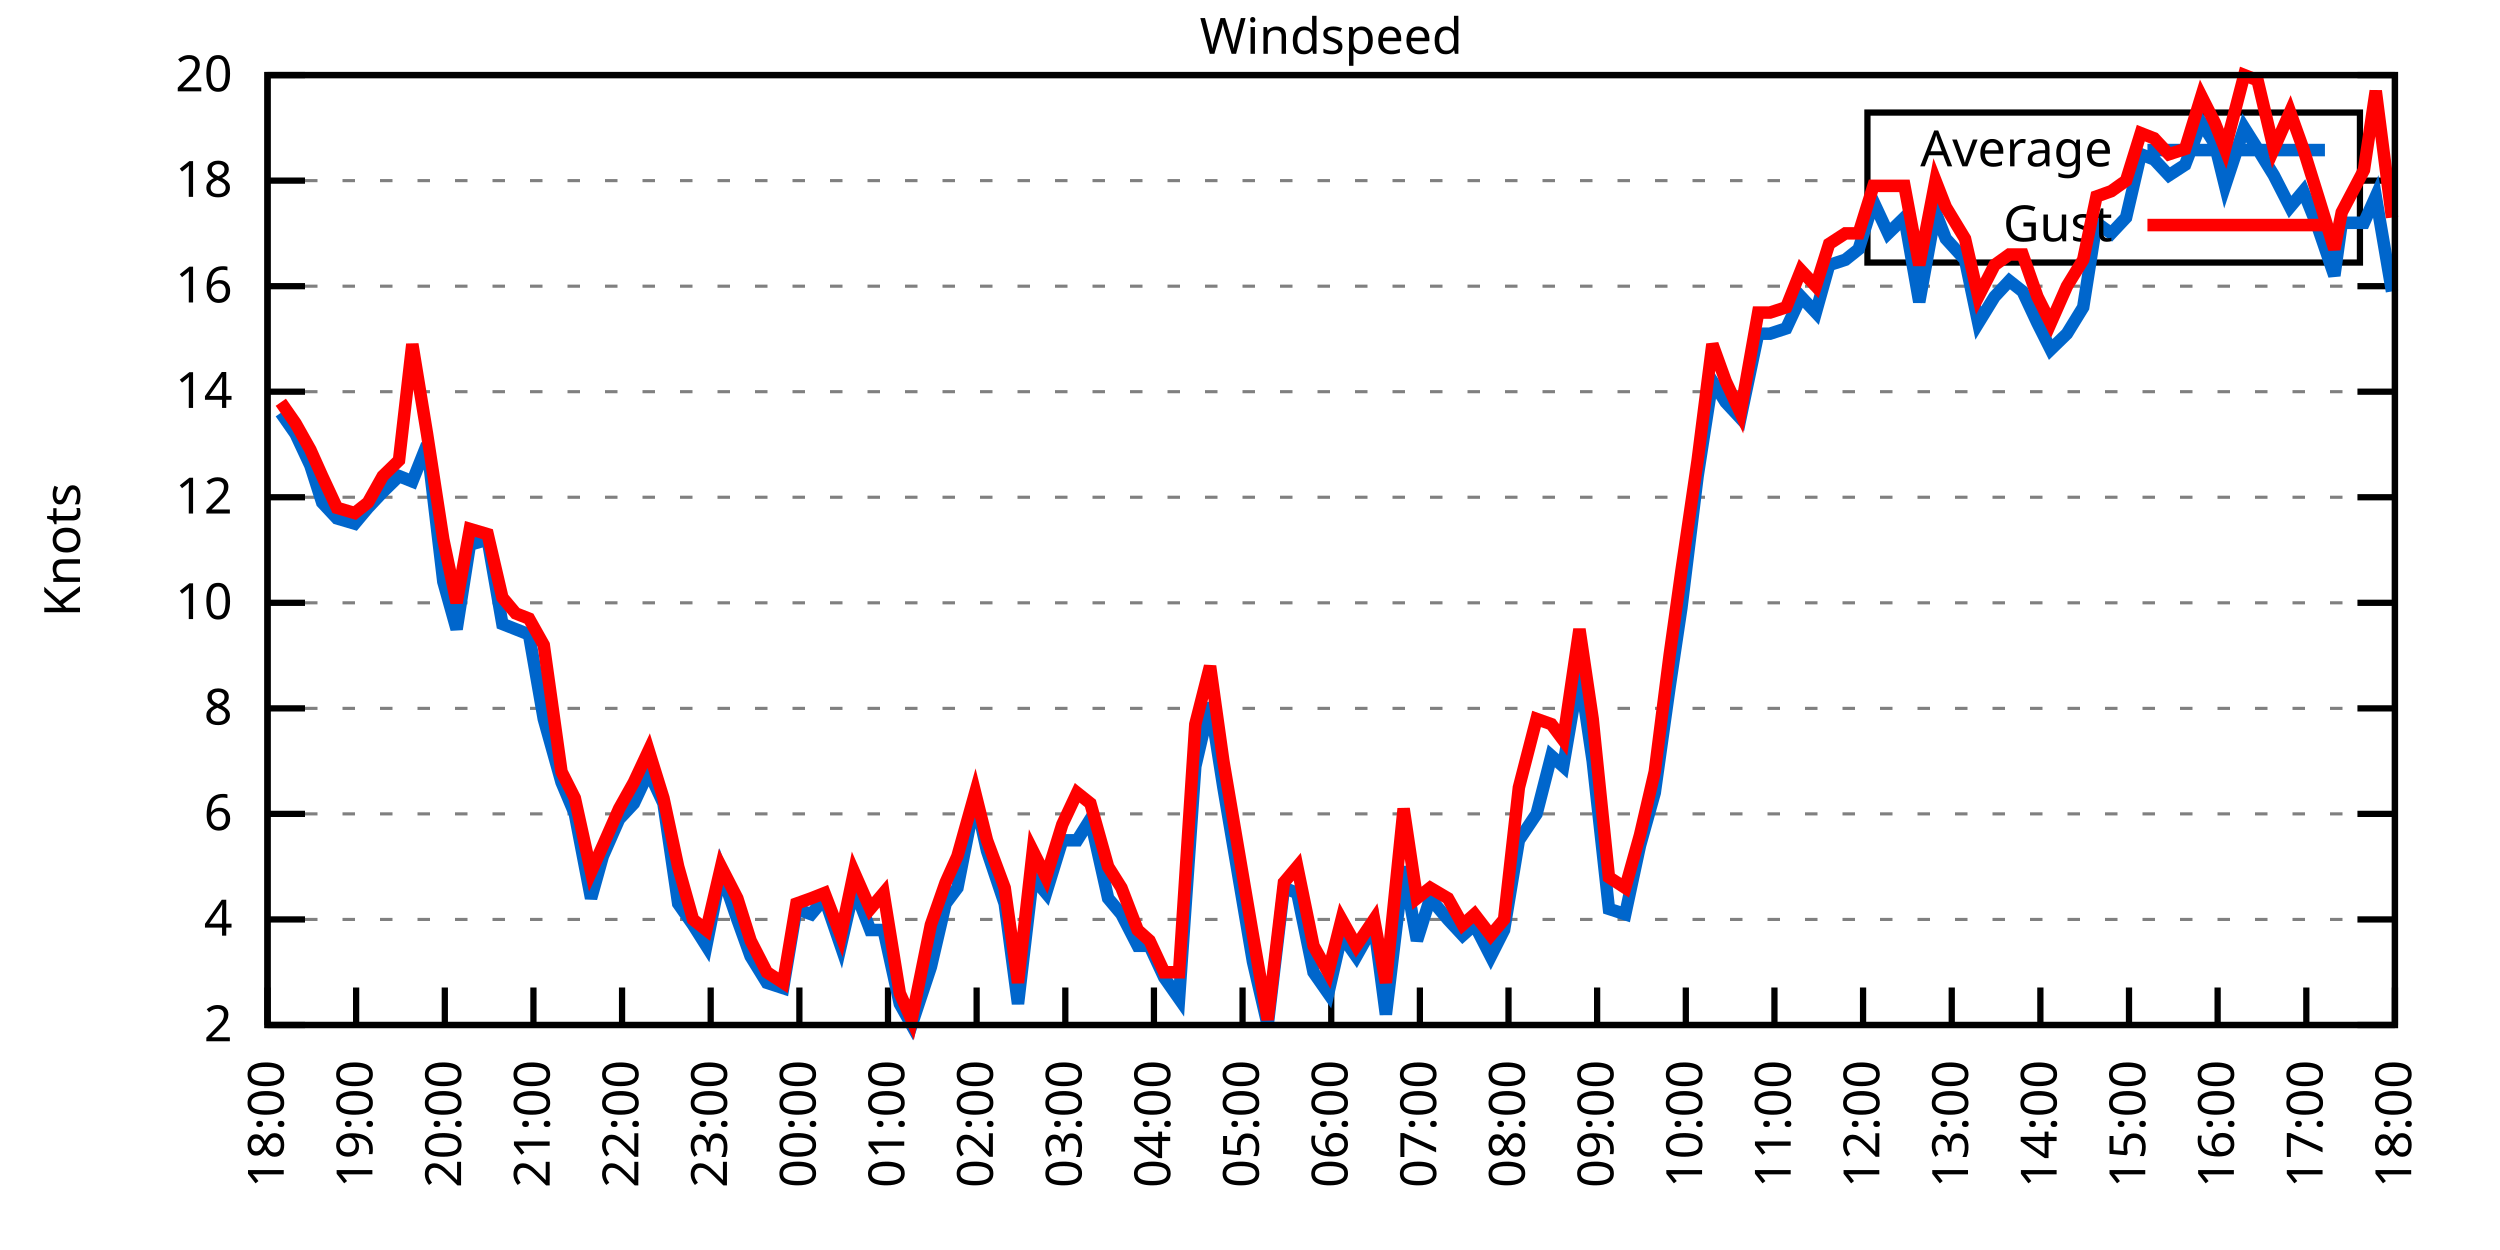
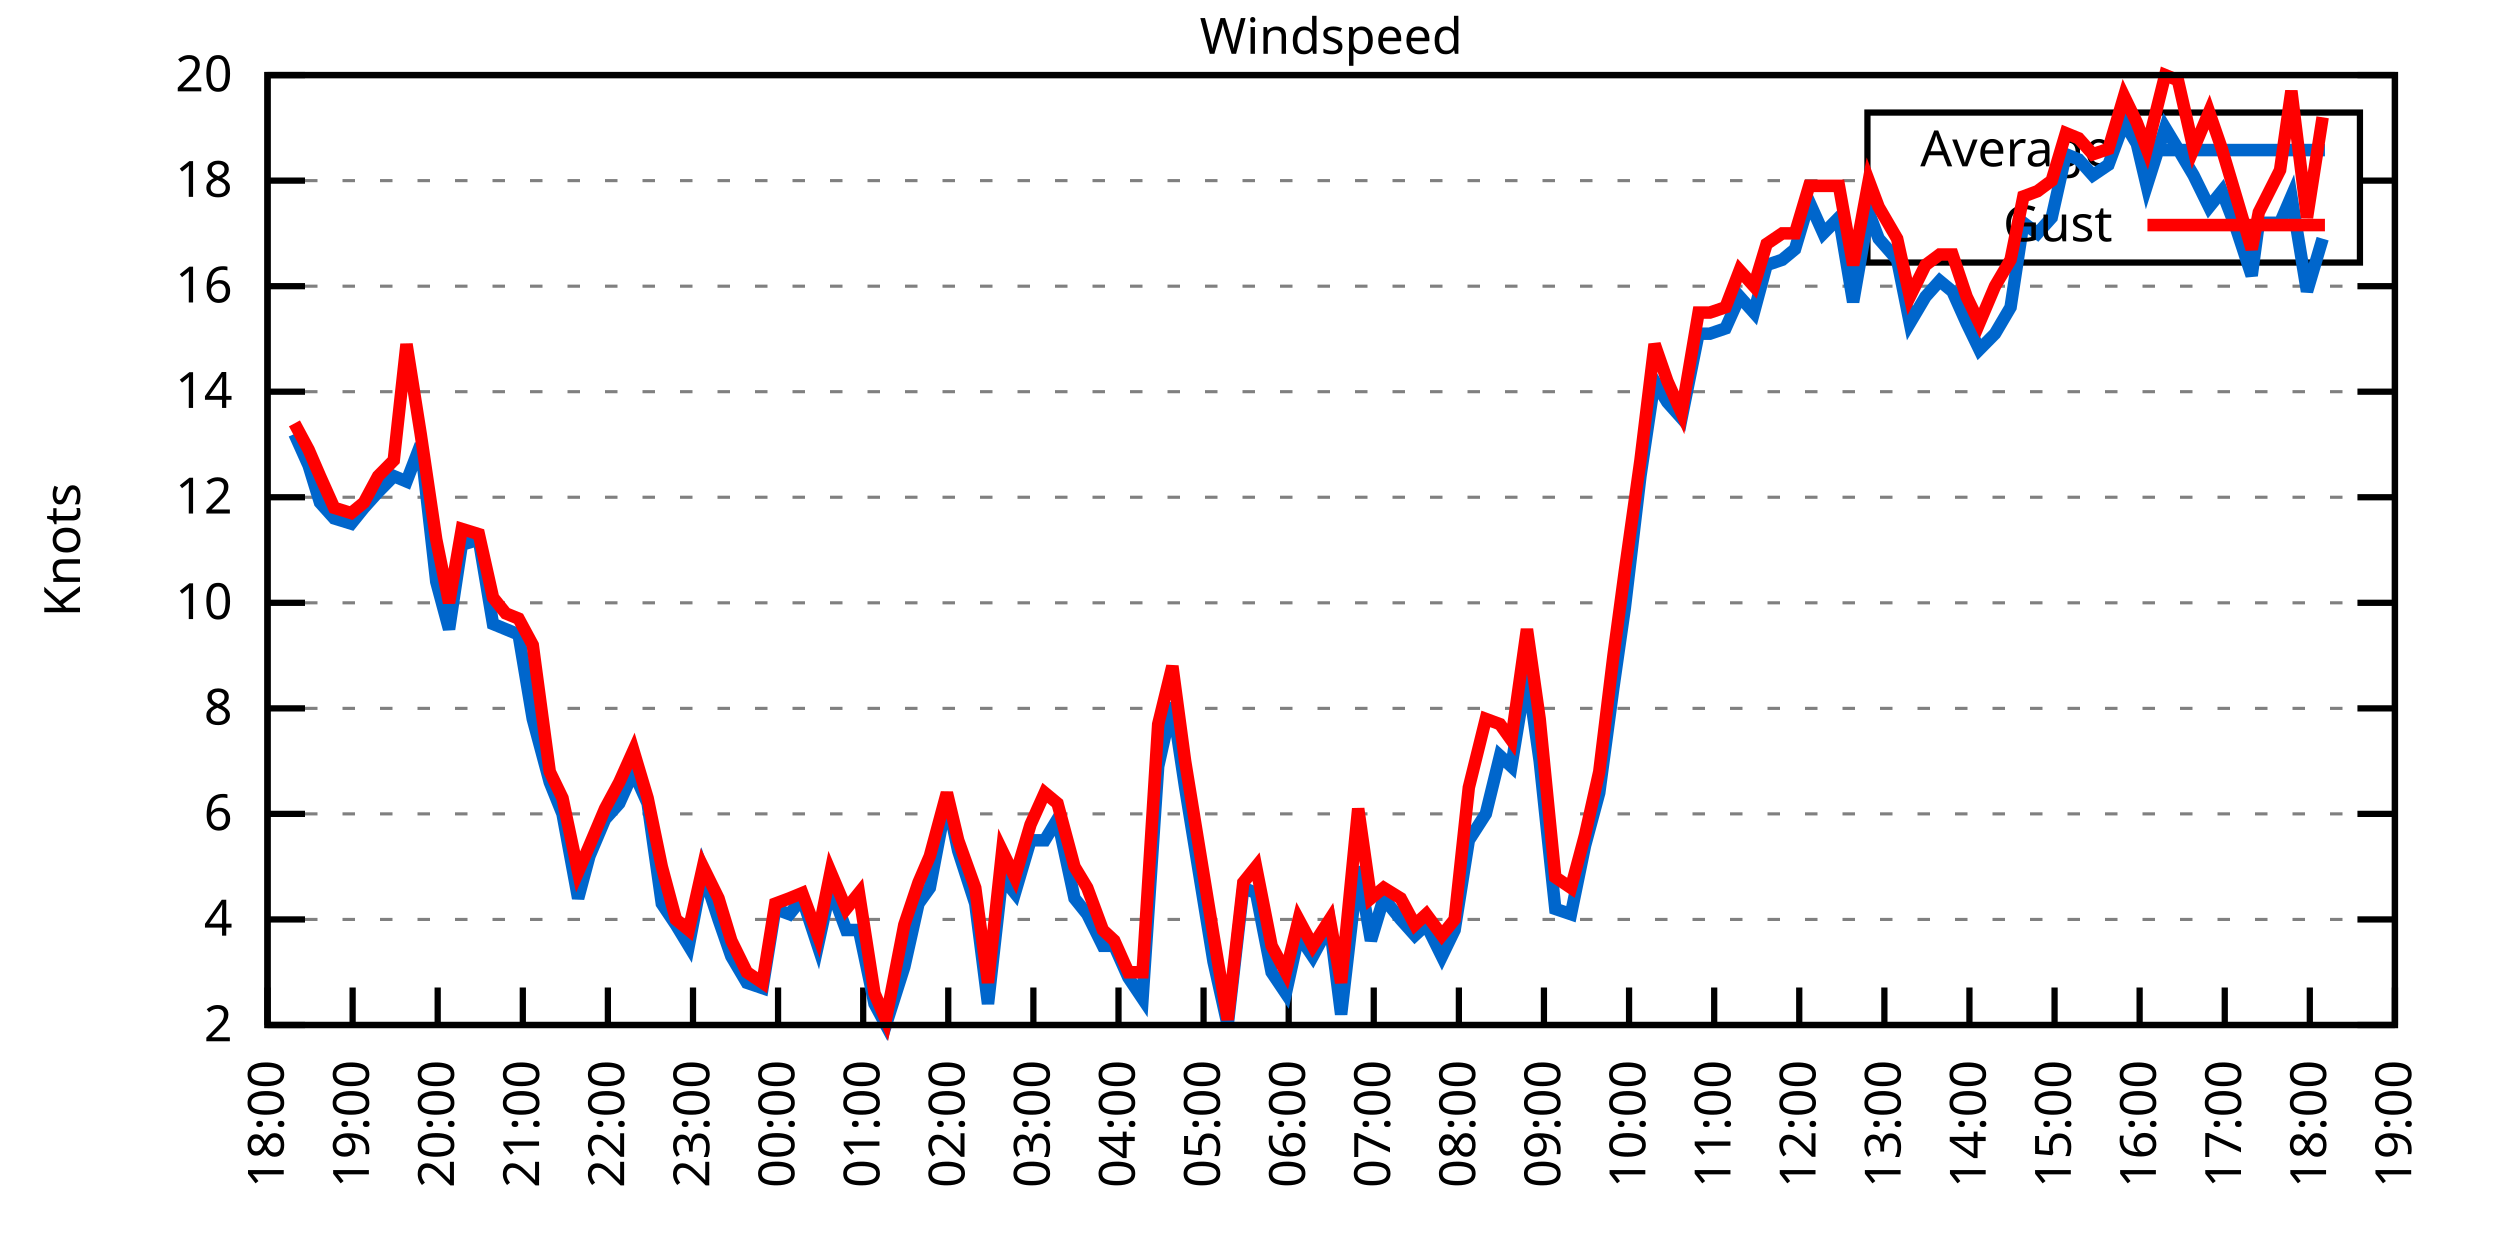
<svg xmlns="http://www.w3.org/2000/svg" xmlns:xlink="http://www.w3.org/1999/xlink" width="400" height="200" viewBox="0 0 400 200">
  <g id="gnuplot_canvas">
    <rect x="0" y="0" width="400" height="200" fill="none" />
    <defs>
      <circle id="gpDot" r="0.5" stroke-width="0.5" stroke="currentColor" />
      <path id="gpPt0" stroke-width="0.333" stroke="currentColor" d="M-1,0 h2 M0,-1 v2" />
      <path id="gpPt1" stroke-width="0.333" stroke="currentColor" d="M-1,-1 L1,1 M1,-1 L-1,1" />
      <path id="gpPt2" stroke-width="0.333" stroke="currentColor" d="M-1,0 L1,0 M0,-1 L0,1 M-1,-1 L1,1 M-1,1 L1,-1" />
      <rect id="gpPt3" stroke-width="0.333" stroke="currentColor" x="-1" y="-1" width="2" height="2" />
      <rect id="gpPt4" stroke-width="0.333" stroke="currentColor" fill="currentColor" x="-1" y="-1" width="2" height="2" />
      <circle id="gpPt5" stroke-width="0.333" stroke="currentColor" cx="0" cy="0" r="1" />
      <use xlink:href="#gpPt5" id="gpPt6" fill="currentColor" stroke="none" />
      <path id="gpPt7" stroke-width="0.333" stroke="currentColor" d="M0,-1.33 L-1.33,0.67 L1.33,0.67 z" />
      <use xlink:href="#gpPt7" id="gpPt8" fill="currentColor" stroke="none" />
      <use xlink:href="#gpPt7" id="gpPt9" stroke="currentColor" transform="rotate(180)" />
      <use xlink:href="#gpPt9" id="gpPt10" fill="currentColor" stroke="none" />
      <use xlink:href="#gpPt3" id="gpPt11" stroke="currentColor" transform="rotate(45)" />
      <use xlink:href="#gpPt11" id="gpPt12" fill="currentColor" stroke="none" />
      <path id="gpPt13" stroke-width="0.333" stroke="currentColor" d="M0,1.330 L1.265,0.411 L0.782,-1.067 L-0.782,-1.076 L-1.265,0.411 z" />
      <use xlink:href="#gpPt13" id="gpPt14" fill="currentColor" stroke="none" />
      <filter id="textbox" filterUnits="objectBoundingBox" x="0" y="0" height="1" width="1">
        <feFlood flood-color="white" flood-opacity="1" result="bgnd" />
        <feComposite in="SourceGraphic" in2="bgnd" operator="atop" />
      </filter>
      <filter id="greybox" filterUnits="objectBoundingBox" x="0" y="0" height="1" width="1">
        <feFlood flood-color="lightgrey" flood-opacity="1" result="grey" />
        <feComposite in="SourceGraphic" in2="grey" operator="atop" />
      </filter>
    </defs>
    <g fill="none" color="white" stroke="currentColor" stroke-width="1.00" stroke-linecap="butt" stroke-linejoin="miter">
</g>
    <g fill="none" color="black" stroke="currentColor" stroke-width="1.00" stroke-linecap="butt" stroke-linejoin="miter">
      <g stroke="none" shape-rendering="crispEdges">
        <polygon fill="rgb(255, 255, 255)" points="42.80,164.00 383.18,164.00 383.18,12.02 42.80,12.02 " />
      </g>
    </g>
    <g fill="none" color="black" stroke="currentColor" stroke-width="1.00" stroke-linecap="butt" stroke-linejoin="miter">
</g>
    <g fill="none" color="black" stroke="black" stroke-width="0.50" stroke-linecap="butt" stroke-linejoin="miter">
</g>
    <g fill="none" color="gray" stroke="currentColor" stroke-width="0.50" stroke-linecap="butt" stroke-linejoin="miter">
      <path stroke="gray" stroke-dasharray="2,4" class="gridline" d="M42.80,164.00 L383.19,164.00  " />
    </g>
    <g fill="none" color="gray" stroke="gray" stroke-width="1.00" stroke-linecap="butt" stroke-linejoin="miter">
</g>
    <g fill="none" color="black" stroke="currentColor" stroke-width="1.00" stroke-linecap="butt" stroke-linejoin="miter">
      <path stroke="black" d="M42.80,164.00 L48.80,164.00 M383.19,164.00 L377.19,164.00  " />
      <g transform="translate(37.20,166.60)" stroke="none" fill="black" font-family="Sans" font-size="8.00" text-anchor="end">
        <text>
          <tspan font-family="Sans"> 2</tspan>
        </text>
      </g>
    </g>
    <g fill="none" color="black" stroke="currentColor" stroke-width="1.00" stroke-linecap="butt" stroke-linejoin="miter">
</g>
    <g fill="none" color="black" stroke="black" stroke-width="0.50" stroke-linecap="butt" stroke-linejoin="miter">
</g>
    <g fill="none" color="gray" stroke="currentColor" stroke-width="0.50" stroke-linecap="butt" stroke-linejoin="miter">
      <path stroke="gray" stroke-dasharray="2,4" class="gridline" d="M42.80,147.11 L383.19,147.11  " />
    </g>
    <g fill="none" color="gray" stroke="gray" stroke-width="1.00" stroke-linecap="butt" stroke-linejoin="miter">
</g>
    <g fill="none" color="black" stroke="currentColor" stroke-width="1.00" stroke-linecap="butt" stroke-linejoin="miter">
      <path stroke="black" d="M42.80,147.11 L48.80,147.11 M383.19,147.11 L377.19,147.11  " />
      <g transform="translate(37.20,149.71)" stroke="none" fill="black" font-family="Sans" font-size="8.00" text-anchor="end">
        <text>
          <tspan font-family="Sans"> 4</tspan>
        </text>
      </g>
    </g>
    <g fill="none" color="black" stroke="currentColor" stroke-width="1.00" stroke-linecap="butt" stroke-linejoin="miter">
</g>
    <g fill="none" color="black" stroke="black" stroke-width="0.50" stroke-linecap="butt" stroke-linejoin="miter">
</g>
    <g fill="none" color="gray" stroke="currentColor" stroke-width="0.50" stroke-linecap="butt" stroke-linejoin="miter">
      <path stroke="gray" stroke-dasharray="2,4" class="gridline" d="M42.80,130.22 L383.19,130.22  " />
    </g>
    <g fill="none" color="gray" stroke="gray" stroke-width="1.00" stroke-linecap="butt" stroke-linejoin="miter">
</g>
    <g fill="none" color="black" stroke="currentColor" stroke-width="1.00" stroke-linecap="butt" stroke-linejoin="miter">
      <path stroke="black" d="M42.80,130.22 L48.80,130.22 M383.19,130.22 L377.19,130.22  " />
      <g transform="translate(37.20,132.82)" stroke="none" fill="black" font-family="Sans" font-size="8.00" text-anchor="end">
        <text>
          <tspan font-family="Sans"> 6</tspan>
        </text>
      </g>
    </g>
    <g fill="none" color="black" stroke="currentColor" stroke-width="1.00" stroke-linecap="butt" stroke-linejoin="miter">
</g>
    <g fill="none" color="black" stroke="black" stroke-width="0.50" stroke-linecap="butt" stroke-linejoin="miter">
</g>
    <g fill="none" color="gray" stroke="currentColor" stroke-width="0.50" stroke-linecap="butt" stroke-linejoin="miter">
      <path stroke="gray" stroke-dasharray="2,4" class="gridline" d="M42.80,113.34 L383.19,113.34  " />
    </g>
    <g fill="none" color="gray" stroke="gray" stroke-width="1.00" stroke-linecap="butt" stroke-linejoin="miter">
</g>
    <g fill="none" color="black" stroke="currentColor" stroke-width="1.00" stroke-linecap="butt" stroke-linejoin="miter">
      <path stroke="black" d="M42.80,113.34 L48.80,113.34 M383.19,113.34 L377.19,113.34  " />
      <g transform="translate(37.20,115.94)" stroke="none" fill="black" font-family="Sans" font-size="8.00" text-anchor="end">
        <text>
          <tspan font-family="Sans"> 8</tspan>
        </text>
      </g>
    </g>
    <g fill="none" color="black" stroke="currentColor" stroke-width="1.00" stroke-linecap="butt" stroke-linejoin="miter">
</g>
    <g fill="none" color="black" stroke="black" stroke-width="0.50" stroke-linecap="butt" stroke-linejoin="miter">
</g>
    <g fill="none" color="gray" stroke="currentColor" stroke-width="0.50" stroke-linecap="butt" stroke-linejoin="miter">
      <path stroke="gray" stroke-dasharray="2,4" class="gridline" d="M42.80,96.45 L383.19,96.45  " />
    </g>
    <g fill="none" color="gray" stroke="gray" stroke-width="1.00" stroke-linecap="butt" stroke-linejoin="miter">
</g>
    <g fill="none" color="black" stroke="currentColor" stroke-width="1.00" stroke-linecap="butt" stroke-linejoin="miter">
      <path stroke="black" d="M42.80,96.45 L48.80,96.45 M383.19,96.45 L377.19,96.45  " />
      <g transform="translate(37.20,99.05)" stroke="none" fill="black" font-family="Sans" font-size="8.00" text-anchor="end">
        <text>
          <tspan font-family="Sans"> 10</tspan>
        </text>
      </g>
    </g>
    <g fill="none" color="black" stroke="currentColor" stroke-width="1.00" stroke-linecap="butt" stroke-linejoin="miter">
</g>
    <g fill="none" color="black" stroke="black" stroke-width="0.50" stroke-linecap="butt" stroke-linejoin="miter">
</g>
    <g fill="none" color="gray" stroke="currentColor" stroke-width="0.50" stroke-linecap="butt" stroke-linejoin="miter">
      <path stroke="gray" stroke-dasharray="2,4" class="gridline" d="M42.80,79.56 L383.19,79.56  " />
    </g>
    <g fill="none" color="gray" stroke="gray" stroke-width="1.00" stroke-linecap="butt" stroke-linejoin="miter">
</g>
    <g fill="none" color="black" stroke="currentColor" stroke-width="1.00" stroke-linecap="butt" stroke-linejoin="miter">
      <path stroke="black" d="M42.80,79.56 L48.80,79.56 M383.19,79.56 L377.19,79.56  " />
      <g transform="translate(37.20,82.16)" stroke="none" fill="black" font-family="Sans" font-size="8.00" text-anchor="end">
        <text>
          <tspan font-family="Sans"> 12</tspan>
        </text>
      </g>
    </g>
    <g fill="none" color="black" stroke="currentColor" stroke-width="1.00" stroke-linecap="butt" stroke-linejoin="miter">
</g>
    <g fill="none" color="black" stroke="black" stroke-width="0.50" stroke-linecap="butt" stroke-linejoin="miter">
</g>
    <g fill="none" color="gray" stroke="currentColor" stroke-width="0.50" stroke-linecap="butt" stroke-linejoin="miter">
      <path stroke="gray" stroke-dasharray="2,4" class="gridline" d="M42.80,62.67 L383.19,62.67  " />
    </g>
    <g fill="none" color="gray" stroke="gray" stroke-width="1.00" stroke-linecap="butt" stroke-linejoin="miter">
</g>
    <g fill="none" color="black" stroke="currentColor" stroke-width="1.00" stroke-linecap="butt" stroke-linejoin="miter">
      <path stroke="black" d="M42.80,62.67 L48.80,62.67 M383.19,62.67 L377.19,62.67  " />
      <g transform="translate(37.20,65.27)" stroke="none" fill="black" font-family="Sans" font-size="8.00" text-anchor="end">
        <text>
          <tspan font-family="Sans"> 14</tspan>
        </text>
      </g>
    </g>
    <g fill="none" color="black" stroke="currentColor" stroke-width="1.00" stroke-linecap="butt" stroke-linejoin="miter">
</g>
    <g fill="none" color="black" stroke="black" stroke-width="0.50" stroke-linecap="butt" stroke-linejoin="miter">
</g>
    <g fill="none" color="gray" stroke="currentColor" stroke-width="0.50" stroke-linecap="butt" stroke-linejoin="miter">
      <path stroke="gray" stroke-dasharray="2,4" class="gridline" d="M42.80,45.79 L383.19,45.79  " />
    </g>
    <g fill="none" color="gray" stroke="gray" stroke-width="1.00" stroke-linecap="butt" stroke-linejoin="miter">
</g>
    <g fill="none" color="black" stroke="currentColor" stroke-width="1.00" stroke-linecap="butt" stroke-linejoin="miter">
      <path stroke="black" d="M42.80,45.79 L48.80,45.79 M383.19,45.79 L377.19,45.79  " />
      <g transform="translate(37.20,48.39)" stroke="none" fill="black" font-family="Sans" font-size="8.00" text-anchor="end">
        <text>
          <tspan font-family="Sans"> 16</tspan>
        </text>
      </g>
    </g>
    <g fill="none" color="black" stroke="currentColor" stroke-width="1.00" stroke-linecap="butt" stroke-linejoin="miter">
</g>
    <g fill="none" color="black" stroke="black" stroke-width="0.50" stroke-linecap="butt" stroke-linejoin="miter">
</g>
    <g fill="none" color="gray" stroke="currentColor" stroke-width="0.50" stroke-linecap="butt" stroke-linejoin="miter">
      <path stroke="gray" stroke-dasharray="2,4" class="gridline" d="M42.80,28.90 L298.79,28.90 M377.59,28.90 L383.19,28.90  " />
    </g>
    <g fill="none" color="gray" stroke="gray" stroke-width="1.00" stroke-linecap="butt" stroke-linejoin="miter">
</g>
    <g fill="none" color="black" stroke="currentColor" stroke-width="1.00" stroke-linecap="butt" stroke-linejoin="miter">
      <path stroke="black" d="M42.80,28.90 L48.80,28.90 M383.19,28.90 L377.19,28.90  " />
      <g transform="translate(37.20,31.50)" stroke="none" fill="black" font-family="Sans" font-size="8.00" text-anchor="end">
        <text>
          <tspan font-family="Sans"> 18</tspan>
        </text>
      </g>
    </g>
    <g fill="none" color="black" stroke="currentColor" stroke-width="1.00" stroke-linecap="butt" stroke-linejoin="miter">
</g>
    <g fill="none" color="black" stroke="black" stroke-width="0.50" stroke-linecap="butt" stroke-linejoin="miter">
</g>
    <g fill="none" color="gray" stroke="currentColor" stroke-width="0.50" stroke-linecap="butt" stroke-linejoin="miter">
      <path stroke="gray" stroke-dasharray="2,4" class="gridline" d="M42.80,12.01 L383.19,12.01  " />
    </g>
    <g fill="none" color="gray" stroke="gray" stroke-width="1.00" stroke-linecap="butt" stroke-linejoin="miter">
</g>
    <g fill="none" color="black" stroke="currentColor" stroke-width="1.00" stroke-linecap="butt" stroke-linejoin="miter">
      <path stroke="black" d="M42.80,12.01 L48.80,12.01 M383.19,12.01 L377.19,12.01  " />
      <g transform="translate(37.20,14.61)" stroke="none" fill="black" font-family="Sans" font-size="8.00" text-anchor="end">
        <text>
          <tspan font-family="Sans"> 20</tspan>
        </text>
      </g>
    </g>
    <g fill="none" color="black" stroke="currentColor" stroke-width="1.00" stroke-linecap="butt" stroke-linejoin="miter">
      <path stroke="black" d="M42.80,164.00 L42.80,158.00  " />
      <g transform="translate(45.40,169.60) rotate(270.00)" stroke="none" fill="black" font-family="Sans" font-size="8.00" text-anchor="end">
        <text>
          <tspan font-family="Sans">18:00</tspan>
        </text>
      </g>
    </g>
    <g fill="none" color="black" stroke="currentColor" stroke-width="1.00" stroke-linecap="butt" stroke-linejoin="miter">
-       <path stroke="black" d="M56.98,164.00 L56.98,158.00  " />
-       <g transform="translate(59.58,169.60) rotate(270.00)" stroke="none" fill="black" font-family="Sans" font-size="8.00" text-anchor="end">
+       <path stroke="black" d="M56.42,164.00 L56.42,158.00  " />
+       <g transform="translate(59.02,169.60) rotate(270.00)" stroke="none" fill="black" font-family="Sans" font-size="8.00" text-anchor="end">
        <text>
          <tspan font-family="Sans">19:00</tspan>
        </text>
      </g>
    </g>
    <g fill="none" color="black" stroke="currentColor" stroke-width="1.00" stroke-linecap="butt" stroke-linejoin="miter">
-       <path stroke="black" d="M71.17,164.00 L71.17,158.00  " />
-       <g transform="translate(73.77,169.60) rotate(270.00)" stroke="none" fill="black" font-family="Sans" font-size="8.00" text-anchor="end">
+       <path stroke="black" d="M70.03,164.00 L70.03,158.00  " />
+       <g transform="translate(72.63,169.60) rotate(270.00)" stroke="none" fill="black" font-family="Sans" font-size="8.00" text-anchor="end">
        <text>
          <tspan font-family="Sans">20:00</tspan>
        </text>
      </g>
    </g>
    <g fill="none" color="black" stroke="currentColor" stroke-width="1.00" stroke-linecap="butt" stroke-linejoin="miter">
-       <path stroke="black" d="M85.35,164.00 L85.35,158.00  " />
-       <g transform="translate(87.95,169.60) rotate(270.00)" stroke="none" fill="black" font-family="Sans" font-size="8.00" text-anchor="end">
+       <path stroke="black" d="M83.65,164.00 L83.65,158.00  " />
+       <g transform="translate(86.25,169.60) rotate(270.00)" stroke="none" fill="black" font-family="Sans" font-size="8.00" text-anchor="end">
        <text>
          <tspan font-family="Sans">21:00</tspan>
        </text>
      </g>
    </g>
    <g fill="none" color="black" stroke="currentColor" stroke-width="1.00" stroke-linecap="butt" stroke-linejoin="miter">
-       <path stroke="black" d="M99.53,164.00 L99.53,158.00  " />
-       <g transform="translate(102.13,169.60) rotate(270.00)" stroke="none" fill="black" font-family="Sans" font-size="8.00" text-anchor="end">
+       <path stroke="black" d="M97.26,164.00 L97.26,158.00  " />
+       <g transform="translate(99.86,169.60) rotate(270.00)" stroke="none" fill="black" font-family="Sans" font-size="8.00" text-anchor="end">
        <text>
          <tspan font-family="Sans">22:00</tspan>
        </text>
      </g>
    </g>
    <g fill="none" color="black" stroke="currentColor" stroke-width="1.00" stroke-linecap="butt" stroke-linejoin="miter">
-       <path stroke="black" d="M113.71,164.00 L113.71,158.00  " />
-       <g transform="translate(116.31,169.60) rotate(270.00)" stroke="none" fill="black" font-family="Sans" font-size="8.00" text-anchor="end">
+       <path stroke="black" d="M110.88,164.00 L110.88,158.00  " />
+       <g transform="translate(113.48,169.60) rotate(270.00)" stroke="none" fill="black" font-family="Sans" font-size="8.00" text-anchor="end">
        <text>
          <tspan font-family="Sans">23:00</tspan>
        </text>
      </g>
    </g>
    <g fill="none" color="black" stroke="currentColor" stroke-width="1.00" stroke-linecap="butt" stroke-linejoin="miter">
-       <path stroke="black" d="M127.90,164.00 L127.90,158.00  " />
-       <g transform="translate(130.50,169.60) rotate(270.00)" stroke="none" fill="black" font-family="Sans" font-size="8.00" text-anchor="end">
+       <path stroke="black" d="M124.49,164.00 L124.49,158.00  " />
+       <g transform="translate(127.09,169.60) rotate(270.00)" stroke="none" fill="black" font-family="Sans" font-size="8.00" text-anchor="end">
        <text>
          <tspan font-family="Sans">00:00</tspan>
        </text>
      </g>
    </g>
    <g fill="none" color="black" stroke="currentColor" stroke-width="1.00" stroke-linecap="butt" stroke-linejoin="miter">
-       <path stroke="black" d="M142.08,164.00 L142.08,158.00  " />
-       <g transform="translate(144.68,169.60) rotate(270.00)" stroke="none" fill="black" font-family="Sans" font-size="8.00" text-anchor="end">
+       <path stroke="black" d="M138.11,164.00 L138.11,158.00  " />
+       <g transform="translate(140.71,169.60) rotate(270.00)" stroke="none" fill="black" font-family="Sans" font-size="8.00" text-anchor="end">
        <text>
          <tspan font-family="Sans">01:00</tspan>
        </text>
      </g>
    </g>
    <g fill="none" color="black" stroke="currentColor" stroke-width="1.00" stroke-linecap="butt" stroke-linejoin="miter">
-       <path stroke="black" d="M156.26,164.00 L156.26,158.00  " />
-       <g transform="translate(158.86,169.60) rotate(270.00)" stroke="none" fill="black" font-family="Sans" font-size="8.00" text-anchor="end">
+       <path stroke="black" d="M151.72,164.00 L151.72,158.00  " />
+       <g transform="translate(154.32,169.60) rotate(270.00)" stroke="none" fill="black" font-family="Sans" font-size="8.00" text-anchor="end">
        <text>
          <tspan font-family="Sans">02:00</tspan>
        </text>
      </g>
    </g>
    <g fill="none" color="black" stroke="currentColor" stroke-width="1.00" stroke-linecap="butt" stroke-linejoin="miter">
-       <path stroke="black" d="M170.45,164.00 L170.45,158.00  " />
-       <g transform="translate(173.05,169.60) rotate(270.00)" stroke="none" fill="black" font-family="Sans" font-size="8.00" text-anchor="end">
+       <path stroke="black" d="M165.34,164.00 L165.34,158.00  " />
+       <g transform="translate(167.94,169.60) rotate(270.00)" stroke="none" fill="black" font-family="Sans" font-size="8.00" text-anchor="end">
        <text>
          <tspan font-family="Sans">03:00</tspan>
        </text>
      </g>
    </g>
    <g fill="none" color="black" stroke="currentColor" stroke-width="1.00" stroke-linecap="butt" stroke-linejoin="miter">
-       <path stroke="black" d="M184.63,164.00 L184.63,158.00  " />
-       <g transform="translate(187.23,169.60) rotate(270.00)" stroke="none" fill="black" font-family="Sans" font-size="8.00" text-anchor="end">
+       <path stroke="black" d="M178.96,164.00 L178.96,158.00  " />
+       <g transform="translate(181.56,169.60) rotate(270.00)" stroke="none" fill="black" font-family="Sans" font-size="8.00" text-anchor="end">
        <text>
          <tspan font-family="Sans">04:00</tspan>
        </text>
      </g>
    </g>
    <g fill="none" color="black" stroke="currentColor" stroke-width="1.00" stroke-linecap="butt" stroke-linejoin="miter">
-       <path stroke="black" d="M198.81,164.00 L198.81,158.00  " />
-       <g transform="translate(201.41,169.60) rotate(270.00)" stroke="none" fill="black" font-family="Sans" font-size="8.00" text-anchor="end">
+       <path stroke="black" d="M192.57,164.00 L192.57,158.00  " />
+       <g transform="translate(195.17,169.60) rotate(270.00)" stroke="none" fill="black" font-family="Sans" font-size="8.00" text-anchor="end">
        <text>
          <tspan font-family="Sans">05:00</tspan>
        </text>
      </g>
    </g>
    <g fill="none" color="black" stroke="currentColor" stroke-width="1.00" stroke-linecap="butt" stroke-linejoin="miter">
-       <path stroke="black" d="M213.00,164.00 L213.00,158.00  " />
-       <g transform="translate(215.60,169.60) rotate(270.00)" stroke="none" fill="black" font-family="Sans" font-size="8.00" text-anchor="end">
+       <path stroke="black" d="M206.19,164.00 L206.19,158.00  " />
+       <g transform="translate(208.79,169.60) rotate(270.00)" stroke="none" fill="black" font-family="Sans" font-size="8.00" text-anchor="end">
        <text>
          <tspan font-family="Sans">06:00</tspan>
        </text>
      </g>
    </g>
    <g fill="none" color="black" stroke="currentColor" stroke-width="1.00" stroke-linecap="butt" stroke-linejoin="miter">
-       <path stroke="black" d="M227.18,164.00 L227.18,158.00  " />
-       <g transform="translate(229.78,169.60) rotate(270.00)" stroke="none" fill="black" font-family="Sans" font-size="8.00" text-anchor="end">
+       <path stroke="black" d="M219.80,164.00 L219.80,158.00  " />
+       <g transform="translate(222.40,169.60) rotate(270.00)" stroke="none" fill="black" font-family="Sans" font-size="8.00" text-anchor="end">
        <text>
          <tspan font-family="Sans">07:00</tspan>
        </text>
      </g>
    </g>
    <g fill="none" color="black" stroke="currentColor" stroke-width="1.00" stroke-linecap="butt" stroke-linejoin="miter">
-       <path stroke="black" d="M241.36,164.00 L241.36,158.00  " />
-       <g transform="translate(243.96,169.60) rotate(270.00)" stroke="none" fill="black" font-family="Sans" font-size="8.00" text-anchor="end">
+       <path stroke="black" d="M233.42,164.00 L233.42,158.00  " />
+       <g transform="translate(236.02,169.60) rotate(270.00)" stroke="none" fill="black" font-family="Sans" font-size="8.00" text-anchor="end">
        <text>
          <tspan font-family="Sans">08:00</tspan>
        </text>
      </g>
    </g>
    <g fill="none" color="black" stroke="currentColor" stroke-width="1.00" stroke-linecap="butt" stroke-linejoin="miter">
-       <path stroke="black" d="M255.54,164.00 L255.54,158.00  " />
-       <g transform="translate(258.14,169.60) rotate(270.00)" stroke="none" fill="black" font-family="Sans" font-size="8.00" text-anchor="end">
+       <path stroke="black" d="M247.03,164.00 L247.03,158.00  " />
+       <g transform="translate(249.63,169.60) rotate(270.00)" stroke="none" fill="black" font-family="Sans" font-size="8.00" text-anchor="end">
        <text>
          <tspan font-family="Sans">09:00</tspan>
        </text>
      </g>
    </g>
    <g fill="none" color="black" stroke="currentColor" stroke-width="1.00" stroke-linecap="butt" stroke-linejoin="miter">
-       <path stroke="black" d="M269.73,164.00 L269.73,158.00  " />
-       <g transform="translate(272.33,169.60) rotate(270.00)" stroke="none" fill="black" font-family="Sans" font-size="8.00" text-anchor="end">
+       <path stroke="black" d="M260.65,164.00 L260.65,158.00  " />
+       <g transform="translate(263.25,169.60) rotate(270.00)" stroke="none" fill="black" font-family="Sans" font-size="8.00" text-anchor="end">
        <text>
          <tspan font-family="Sans">10:00</tspan>
        </text>
      </g>
    </g>
    <g fill="none" color="black" stroke="currentColor" stroke-width="1.00" stroke-linecap="butt" stroke-linejoin="miter">
-       <path stroke="black" d="M283.91,164.00 L283.91,158.00  " />
-       <g transform="translate(286.51,169.60) rotate(270.00)" stroke="none" fill="black" font-family="Sans" font-size="8.00" text-anchor="end">
+       <path stroke="black" d="M274.27,164.00 L274.27,158.00  " />
+       <g transform="translate(276.87,169.60) rotate(270.00)" stroke="none" fill="black" font-family="Sans" font-size="8.00" text-anchor="end">
        <text>
          <tspan font-family="Sans">11:00</tspan>
        </text>
      </g>
    </g>
    <g fill="none" color="black" stroke="currentColor" stroke-width="1.00" stroke-linecap="butt" stroke-linejoin="miter">
-       <path stroke="black" d="M298.09,164.00 L298.09,158.00  " />
-       <g transform="translate(300.69,169.60) rotate(270.00)" stroke="none" fill="black" font-family="Sans" font-size="8.00" text-anchor="end">
+       <path stroke="black" d="M287.88,164.00 L287.88,158.00  " />
+       <g transform="translate(290.48,169.60) rotate(270.00)" stroke="none" fill="black" font-family="Sans" font-size="8.00" text-anchor="end">
        <text>
          <tspan font-family="Sans">12:00</tspan>
        </text>
      </g>
    </g>
    <g fill="none" color="black" stroke="currentColor" stroke-width="1.00" stroke-linecap="butt" stroke-linejoin="miter">
-       <path stroke="black" d="M312.28,164.00 L312.28,158.00  " />
-       <g transform="translate(314.88,169.60) rotate(270.00)" stroke="none" fill="black" font-family="Sans" font-size="8.00" text-anchor="end">
+       <path stroke="black" d="M301.50,164.00 L301.50,158.00  " />
+       <g transform="translate(304.10,169.60) rotate(270.00)" stroke="none" fill="black" font-family="Sans" font-size="8.00" text-anchor="end">
        <text>
          <tspan font-family="Sans">13:00</tspan>
        </text>
      </g>
    </g>
    <g fill="none" color="black" stroke="currentColor" stroke-width="1.00" stroke-linecap="butt" stroke-linejoin="miter">
-       <path stroke="black" d="M326.46,164.00 L326.46,158.00  " />
-       <g transform="translate(329.06,169.60) rotate(270.00)" stroke="none" fill="black" font-family="Sans" font-size="8.00" text-anchor="end">
+       <path stroke="black" d="M315.11,164.00 L315.11,158.00  " />
+       <g transform="translate(317.71,169.60) rotate(270.00)" stroke="none" fill="black" font-family="Sans" font-size="8.00" text-anchor="end">
        <text>
          <tspan font-family="Sans">14:00</tspan>
        </text>
      </g>
    </g>
    <g fill="none" color="black" stroke="currentColor" stroke-width="1.00" stroke-linecap="butt" stroke-linejoin="miter">
-       <path stroke="black" d="M340.64,164.00 L340.64,158.00  " />
-       <g transform="translate(343.24,169.60) rotate(270.00)" stroke="none" fill="black" font-family="Sans" font-size="8.00" text-anchor="end">
+       <path stroke="black" d="M328.73,164.00 L328.73,158.00  " />
+       <g transform="translate(331.33,169.60) rotate(270.00)" stroke="none" fill="black" font-family="Sans" font-size="8.00" text-anchor="end">
        <text>
          <tspan font-family="Sans">15:00</tspan>
        </text>
      </g>
    </g>
    <g fill="none" color="black" stroke="currentColor" stroke-width="1.00" stroke-linecap="butt" stroke-linejoin="miter">
-       <path stroke="black" d="M354.82,164.00 L354.82,158.00  " />
-       <g transform="translate(357.42,169.60) rotate(270.00)" stroke="none" fill="black" font-family="Sans" font-size="8.00" text-anchor="end">
+       <path stroke="black" d="M342.34,164.00 L342.34,158.00  " />
+       <g transform="translate(344.94,169.60) rotate(270.00)" stroke="none" fill="black" font-family="Sans" font-size="8.00" text-anchor="end">
        <text>
          <tspan font-family="Sans">16:00</tspan>
        </text>
      </g>
    </g>
    <g fill="none" color="black" stroke="currentColor" stroke-width="1.00" stroke-linecap="butt" stroke-linejoin="miter">
-       <path stroke="black" d="M369.01,164.00 L369.01,158.00  " />
-       <g transform="translate(371.61,169.60) rotate(270.00)" stroke="none" fill="black" font-family="Sans" font-size="8.00" text-anchor="end">
+       <path stroke="black" d="M355.96,164.00 L355.96,158.00  " />
+       <g transform="translate(358.56,169.60) rotate(270.00)" stroke="none" fill="black" font-family="Sans" font-size="8.00" text-anchor="end">
        <text>
          <tspan font-family="Sans">17:00</tspan>
+         </text>
+       </g>
+     </g>
+     <g fill="none" color="black" stroke="currentColor" stroke-width="1.00" stroke-linecap="butt" stroke-linejoin="miter">
+       <path stroke="black" d="M369.57,164.00 L369.57,158.00  " />
+       <g transform="translate(372.17,169.60) rotate(270.00)" stroke="none" fill="black" font-family="Sans" font-size="8.00" text-anchor="end">
+         <text>
+           <tspan font-family="Sans">18:00</tspan>
        </text>
      </g>
    </g>
    <g fill="none" color="black" stroke="currentColor" stroke-width="1.00" stroke-linecap="butt" stroke-linejoin="miter">
      <path stroke="black" d="M383.19,164.00 L383.19,158.00  " />
      <g transform="translate(385.79,169.60) rotate(270.00)" stroke="none" fill="black" font-family="Sans" font-size="8.00" text-anchor="end">
        <text>
-           <tspan font-family="Sans">18:00</tspan>
+           <tspan font-family="Sans">19:00</tspan>
        </text>
      </g>
    </g>
    <g fill="none" color="black" stroke="currentColor" stroke-width="1.00" stroke-linecap="butt" stroke-linejoin="miter">
</g>
    <g fill="none" color="black" stroke="currentColor" stroke-width="1.00" stroke-linecap="butt" stroke-linejoin="miter">
      <path stroke="black" d="M42.80,12.01 L42.80,164.00 L383.19,164.00 L383.19,12.01 L42.80,12.01 Z  " />
    </g>
    <g fill="none" color="black" stroke="currentColor" stroke-width="1.00" stroke-linecap="butt" stroke-linejoin="miter">
</g>
    <g fill="none" color="black" stroke="currentColor" stroke-width="1.00" stroke-linecap="butt" stroke-linejoin="miter">
      <path stroke="black" d="M298.79,42.01 L298.79,18.01 L377.59,18.01 L377.59,42.01 L298.79,42.01 Z  " />
    </g>
    <g id="Windspeed_plot_1">
      <g fill="none" color="white" stroke="black" stroke-width="2.00" stroke-linecap="butt" stroke-linejoin="miter">
</g>
      <g fill="none" color="black" stroke="currentColor" stroke-width="2.00" stroke-linecap="butt" stroke-linejoin="miter">
        <g transform="translate(337.99,26.61)" stroke="none" fill="black" font-family="Sans" font-size="8.00" text-anchor="end">
          <text>
            <tspan font-family="Sans">Average</tspan>
          </text>
        </g>
      </g>
      <g fill="none" color="black" stroke="currentColor" stroke-width="2.00" stroke-linecap="butt" stroke-linejoin="miter">
-         <path stroke="rgb(  0, 102, 204)" d="M343.59,24.01 L371.99,24.01 M44.93,66.05 L47.29,69.43 L49.66,74.49 L51.55,80.41 L53.91,82.94 L56.75,83.78   L58.87,81.25 L61.24,78.72 L63.84,76.18 L65.97,77.03 L68.33,71.12 L70.93,93.07 L73.06,100.67 L75.18,87.16   L78.02,86.32 L80.38,99.83 L82.51,100.67 L84.64,101.52 L87.00,115.03 L89.84,125.16 L91.97,130.22 L94.57,143.73   L96.46,136.98 L99.06,131.07 L101.42,128.54 L103.79,123.47 L106.15,128.54 L108.51,144.58 L110.88,147.96 L113.01,151.33   L115.37,139.51 L117.97,147.11 L120.10,153.02 L122.70,157.24 L125.30,158.09 L127.42,145.42 L129.79,146.27 L131.92,143.73   L134.52,151.33 L136.64,142.05 L139.24,148.80 L141.37,148.80 L143.97,160.62 L145.86,164.00 L148.94,154.71 L151.30,144.58   L153.19,142.05 L156.03,127.69 L157.92,136.14 L160.75,144.58 L162.88,160.62 L165.25,140.36 L167.37,142.89 L169.97,134.45   L172.34,134.45 L174.46,131.07 L177.30,143.73 L179.43,146.27 L182.03,151.33 L183.92,151.33 L186.28,156.40 L188.65,159.78   L191.25,122.62 L193.61,112.49 L195.74,126.00 L200.47,153.87 L202.83,164.00 L205.43,142.05 L207.56,142.89 L210.16,155.56   L212.52,158.93 L214.65,149.65 L217.01,153.02 L219.85,147.96 L221.74,162.31 L224.58,138.67 L226.71,150.49 L228.83,143.73   L231.67,147.11 L234.03,149.65 L235.92,147.96 L238.52,153.02 L240.65,148.80 L243.02,134.45 L245.85,130.22 L248.22,120.94   L250.11,122.62 L252.71,107.43 L254.83,121.78 L257.43,145.42 L260.04,146.27 L262.40,135.29 L264.76,126.85 L267.13,109.96   L269.02,97.29 L271.62,76.18 L273.98,60.98 L276.11,64.36 L278.47,66.90 L281.31,53.39 L283.20,53.39 L285.80,52.54   L288.16,47.47 L290.53,50.01 L292.66,42.41 L295.26,41.56 L297.38,39.87 L299.75,32.28 L302.11,37.34 L304.71,34.81   L307.08,48.32 L309.68,33.96 L311.33,38.19 L314.40,41.56 L316.53,51.70 L319.13,47.47 L321.49,44.94 L323.62,46.63   L325.99,51.70 L328.11,55.92 L330.71,53.39 L333.31,49.16 L335.44,35.65 L337.80,37.34 L340.17,34.81 L342.53,24.68   L344.66,25.52 L347.02,28.05 L349.62,26.36 L352.22,19.61 L354.35,22.99 L356.01,29.74 L359.08,20.45 L361.21,23.83   L363.81,28.05 L366.41,33.12 L368.53,30.59 L370.90,36.50 L373.50,44.10 L374.68,35.65 L378.23,35.65 L380.12,31.43   L382.72,46.63  " />
+         <path stroke="rgb(  0, 102, 204)" d="M343.59,24.01 L371.99,24.01 M47.11,69.43 L49.38,74.49 L51.20,80.41 L53.47,82.94 L56.19,83.78 L58.23,81.25   L60.50,78.72 L63.00,76.18 L65.04,77.03 L67.31,71.12 L69.80,93.07 L71.85,100.67 L73.89,87.16 L76.61,86.32   L78.88,99.83 L80.92,100.67 L82.97,101.52 L85.24,115.03 L87.96,125.16 L90.00,130.22 L92.50,143.73 L94.31,136.98   L96.81,131.07 L99.08,128.54 L101.35,123.47 L103.62,128.54 L105.89,144.58 L108.15,147.96 L110.20,151.33 L112.47,139.51   L114.96,147.11 L117.01,153.02 L119.50,157.24 L122.00,158.09 L124.04,145.42 L126.31,146.27 L128.35,143.73 L130.85,151.33   L132.89,142.05 L135.39,148.80 L137.43,148.80 L139.92,160.62 L141.74,164.00 L144.69,154.71 L146.96,144.58 L148.77,142.05   L151.50,127.69 L153.31,136.14 L156.04,144.58 L158.08,160.62 L160.35,140.36 L162.39,142.89 L164.89,134.45 L167.16,134.45   L169.20,131.07 L171.92,143.73 L173.96,146.27 L176.46,151.33 L178.28,151.33 L180.54,156.40 L182.81,159.78 L185.31,122.62   L187.58,112.49 L189.62,126.00 L194.16,153.87 L196.43,164.00 L198.93,142.05 L200.97,142.89 L203.46,155.56 L205.73,158.93   L207.78,149.65 L210.04,153.02 L212.77,147.96 L214.58,162.31 L217.31,138.67 L219.35,150.49 L221.39,143.73 L224.11,147.11   L226.38,149.65 L228.20,147.96 L230.70,153.02 L232.74,148.80 L235.01,134.45 L237.73,130.22 L240.00,120.94 L241.81,122.62   L244.31,107.43 L246.35,121.78 L248.85,145.42 L251.35,146.27 L253.61,135.29 L255.88,126.85 L258.15,109.96 L259.97,97.29   L262.47,76.18 L264.73,60.98 L266.78,64.36 L269.05,66.90 L271.77,53.39 L273.58,53.39 L276.08,52.54 L278.35,47.47   L280.62,50.01 L282.66,42.41 L285.16,41.56 L287.20,39.87 L289.47,32.28 L291.74,37.34 L294.23,34.81 L296.50,48.32   L299.00,33.96 L300.59,38.19 L303.54,41.56 L305.58,51.70 L308.08,47.47 L310.35,44.94 L312.39,46.63 L314.66,51.70   L316.70,55.92 L319.20,53.39 L321.69,49.16 L323.74,35.65 L326.00,37.34 L328.27,34.81 L330.54,24.68 L332.59,25.52   L334.85,28.05 L337.35,26.36 L339.85,19.61 L341.89,22.99 L343.48,29.74 L346.43,20.45 L348.47,23.83 L350.97,28.05   L353.46,33.12 L355.50,30.59 L357.77,36.50 L360.27,44.10 L361.41,35.65 L364.81,35.65 L366.62,31.43 L369.12,46.63   L371.62,38.19  " />
      </g>
    </g>
    <g id="Windspeed_plot_2">
      <g fill="none" color="black" stroke="currentColor" stroke-width="2.00" stroke-linecap="butt" stroke-linejoin="miter">
        <g transform="translate(337.99,38.61)" stroke="none" fill="black" font-family="Sans" font-size="8.00" text-anchor="end">
          <text>
            <tspan font-family="Sans">Gust</tspan>
          </text>
        </g>
      </g>
      <g fill="none" color="black" stroke="currentColor" stroke-width="2.00" stroke-linecap="butt" stroke-linejoin="miter">
-         <path stroke="rgb(255,   0,   0)" d="M343.59,36.01 L371.99,36.01 M44.93,64.36 L47.29,67.74 L49.66,71.96 L51.55,76.18 L53.91,81.25 L56.75,82.09   L58.87,80.41 L61.24,76.18 L63.84,73.65 L65.97,55.07 L68.33,69.43 L70.93,86.32 L73.06,96.45 L75.18,84.63   L78.02,85.47 L80.38,95.60 L82.51,98.14 L84.64,98.98 L87.00,103.20 L89.84,123.47 L91.97,127.69 L94.57,139.51   L96.46,135.29 L99.06,129.38 L101.42,125.16 L103.79,120.09 L106.15,127.69 L108.51,138.67 L110.88,147.11 L113.01,148.80   L115.37,138.67 L117.97,143.73 L120.10,150.49 L122.70,155.56 L125.30,157.24 L127.42,144.58 L129.79,143.73 L131.92,142.89   L134.52,149.65 L136.64,139.51 L139.24,145.42 L141.37,142.89 L143.97,158.93 L145.86,163.16 L148.94,147.96 L151.30,141.20   L153.19,136.98 L156.03,126.85 L157.92,134.45 L160.75,142.05 L162.88,157.24 L165.25,136.14 L167.37,140.36 L169.97,131.91   L172.34,126.85 L174.46,128.54 L177.30,138.67 L179.43,142.05 L182.03,148.80 L183.92,150.49 L186.28,155.56 L188.65,155.56   L191.25,115.87 L193.61,106.58 L195.74,121.78 L200.47,149.65 L202.83,163.16 L205.43,141.20 L207.56,138.67 L210.16,151.33   L212.52,155.56 L214.65,147.11 L217.01,151.33 L219.85,147.11 L221.74,157.24 L224.58,129.38 L226.71,143.73 L228.83,142.05   L231.67,143.73 L234.03,147.96 L235.92,146.27 L238.52,149.65 L240.65,147.11 L243.02,126.00 L245.85,115.03 L248.22,115.87   L250.11,118.40 L252.71,100.67 L254.83,115.03 L257.43,140.36 L260.04,142.05 L262.40,133.60 L264.76,123.47 L267.13,104.89   L269.02,91.38 L271.62,73.65 L273.98,55.07 L276.11,60.98 L278.47,66.05 L281.31,50.01 L283.20,50.01 L285.80,49.16   L288.16,43.25 L290.53,45.79 L292.66,39.03 L295.26,37.34 L297.38,37.34 L299.75,29.74 L302.11,29.74 L304.71,29.74   L307.08,42.41 L309.68,28.90 L311.33,33.12 L314.40,38.19 L316.53,47.47 L319.13,42.41 L321.49,40.72 L323.62,40.72   L325.99,47.47 L328.11,51.70 L330.71,45.79 L333.31,41.56 L335.44,31.43 L337.80,30.59 L340.17,28.90 L342.53,21.30   L344.66,22.14 L347.02,24.68 L349.62,23.83 L352.22,15.39 L354.35,19.61 L356.01,23.83 L359.08,12.01 L361.21,12.85   L363.81,23.83 L366.41,17.92 L368.53,23.83 L370.90,31.43 L373.50,39.87 L374.68,33.96 L378.23,27.21 L380.12,14.54   L382.72,34.81  " />
+         <path stroke="rgb(255,   0,   0)" d="M343.59,36.01 L371.99,36.01 M47.11,67.74 L49.38,71.96 L51.20,76.18 L53.47,81.25 L56.19,82.09 L58.23,80.41   L60.50,76.18 L63.00,73.65 L65.04,55.07 L67.31,69.43 L69.80,86.32 L71.85,96.45 L73.89,84.63 L76.61,85.47   L78.88,95.60 L80.92,98.14 L82.97,98.98 L85.24,103.20 L87.96,123.47 L90.00,127.69 L92.50,139.51 L94.31,135.29   L96.81,129.38 L99.08,125.16 L101.35,120.09 L103.62,127.69 L105.89,138.67 L108.15,147.11 L110.20,148.80 L112.47,138.67   L114.96,143.73 L117.01,150.49 L119.50,155.56 L122.00,157.24 L124.04,144.58 L126.31,143.73 L128.35,142.89 L130.85,149.65   L132.89,139.51 L135.39,145.42 L137.43,142.89 L139.92,158.93 L141.74,163.16 L144.69,147.96 L146.96,141.20 L148.77,136.98   L151.50,126.85 L153.31,134.45 L156.04,142.05 L158.08,157.24 L160.35,136.14 L162.39,140.36 L164.89,131.91 L167.16,126.85   L169.20,128.54 L171.92,138.67 L173.96,142.05 L176.46,148.80 L178.28,150.49 L180.54,155.56 L182.81,155.56 L185.31,115.87   L187.58,106.58 L189.62,121.78 L194.16,149.65 L196.43,163.16 L198.93,141.20 L200.97,138.67 L203.46,151.33 L205.73,155.56   L207.78,147.11 L210.04,151.33 L212.77,147.11 L214.58,157.24 L217.31,129.38 L219.35,143.73 L221.39,142.05 L224.11,143.73   L226.38,147.96 L228.20,146.27 L230.70,149.65 L232.74,147.11 L235.01,126.00 L237.73,115.03 L240.00,115.87 L241.81,118.40   L244.31,100.67 L246.35,115.03 L248.85,140.36 L251.35,142.05 L253.61,133.60 L255.88,123.47 L258.15,104.89 L259.97,91.38   L262.47,73.65 L264.73,55.07 L266.78,60.98 L269.05,66.05 L271.77,50.01 L273.58,50.01 L276.08,49.16 L278.35,43.25   L280.62,45.79 L282.66,39.03 L285.16,37.34 L287.20,37.34 L289.47,29.74 L291.74,29.74 L294.23,29.74 L296.50,42.41   L299.00,28.90 L300.59,33.12 L303.54,38.19 L305.58,47.47 L308.08,42.41 L310.35,40.72 L312.39,40.72 L314.66,47.47   L316.70,51.70 L319.20,45.79 L321.69,41.56 L323.74,31.43 L326.00,30.59 L328.27,28.90 L330.54,21.30 L332.59,22.14   L334.85,24.68 L337.35,23.83 L339.85,15.39 L341.89,19.61 L343.48,23.83 L346.43,12.01 L348.47,12.85 L350.97,23.83   L353.46,17.92 L355.50,23.83 L357.77,31.43 L360.27,39.87 L361.41,33.96 L364.81,27.21 L366.62,14.54 L369.12,34.81   L371.62,18.77  " />
      </g>
    </g>
    <g fill="none" color="black" stroke="currentColor" stroke-width="2.00" stroke-linecap="butt" stroke-linejoin="miter">
</g>
    <g fill="none" color="black" stroke="black" stroke-width="1.00" stroke-linecap="butt" stroke-linejoin="miter">
</g>
    <g fill="none" color="black" stroke="currentColor" stroke-width="1.00" stroke-linecap="butt" stroke-linejoin="miter">
      <path stroke="black" d="M42.80,12.01 L42.80,164.00 L383.19,164.00 L383.19,12.01 L42.80,12.01 Z  " />
      <g transform="translate(12.80,88.01) rotate(270.00)" stroke="none" fill="black" font-family="Sans" font-size="8.00" text-anchor="middle">
        <text>
          <tspan font-family="Sans">Knots</tspan>
        </text>
      </g>
    </g>
    <g fill="none" color="black" stroke="currentColor" stroke-width="1.00" stroke-linecap="butt" stroke-linejoin="miter">
</g>
    <g fill="none" color="black" stroke="currentColor" stroke-width="1.00" stroke-linecap="butt" stroke-linejoin="miter">
      <g transform="translate(212.99,8.61)" stroke="none" fill="black" font-family="Sans" font-size="8.00" text-anchor="middle">
        <text>
          <tspan font-family="Sans">Windspeed</tspan>
        </text>
      </g>
    </g>
    <g fill="none" color="black" stroke="currentColor" stroke-width="1.00" stroke-linecap="butt" stroke-linejoin="miter">
</g>
  </g>
</svg>
